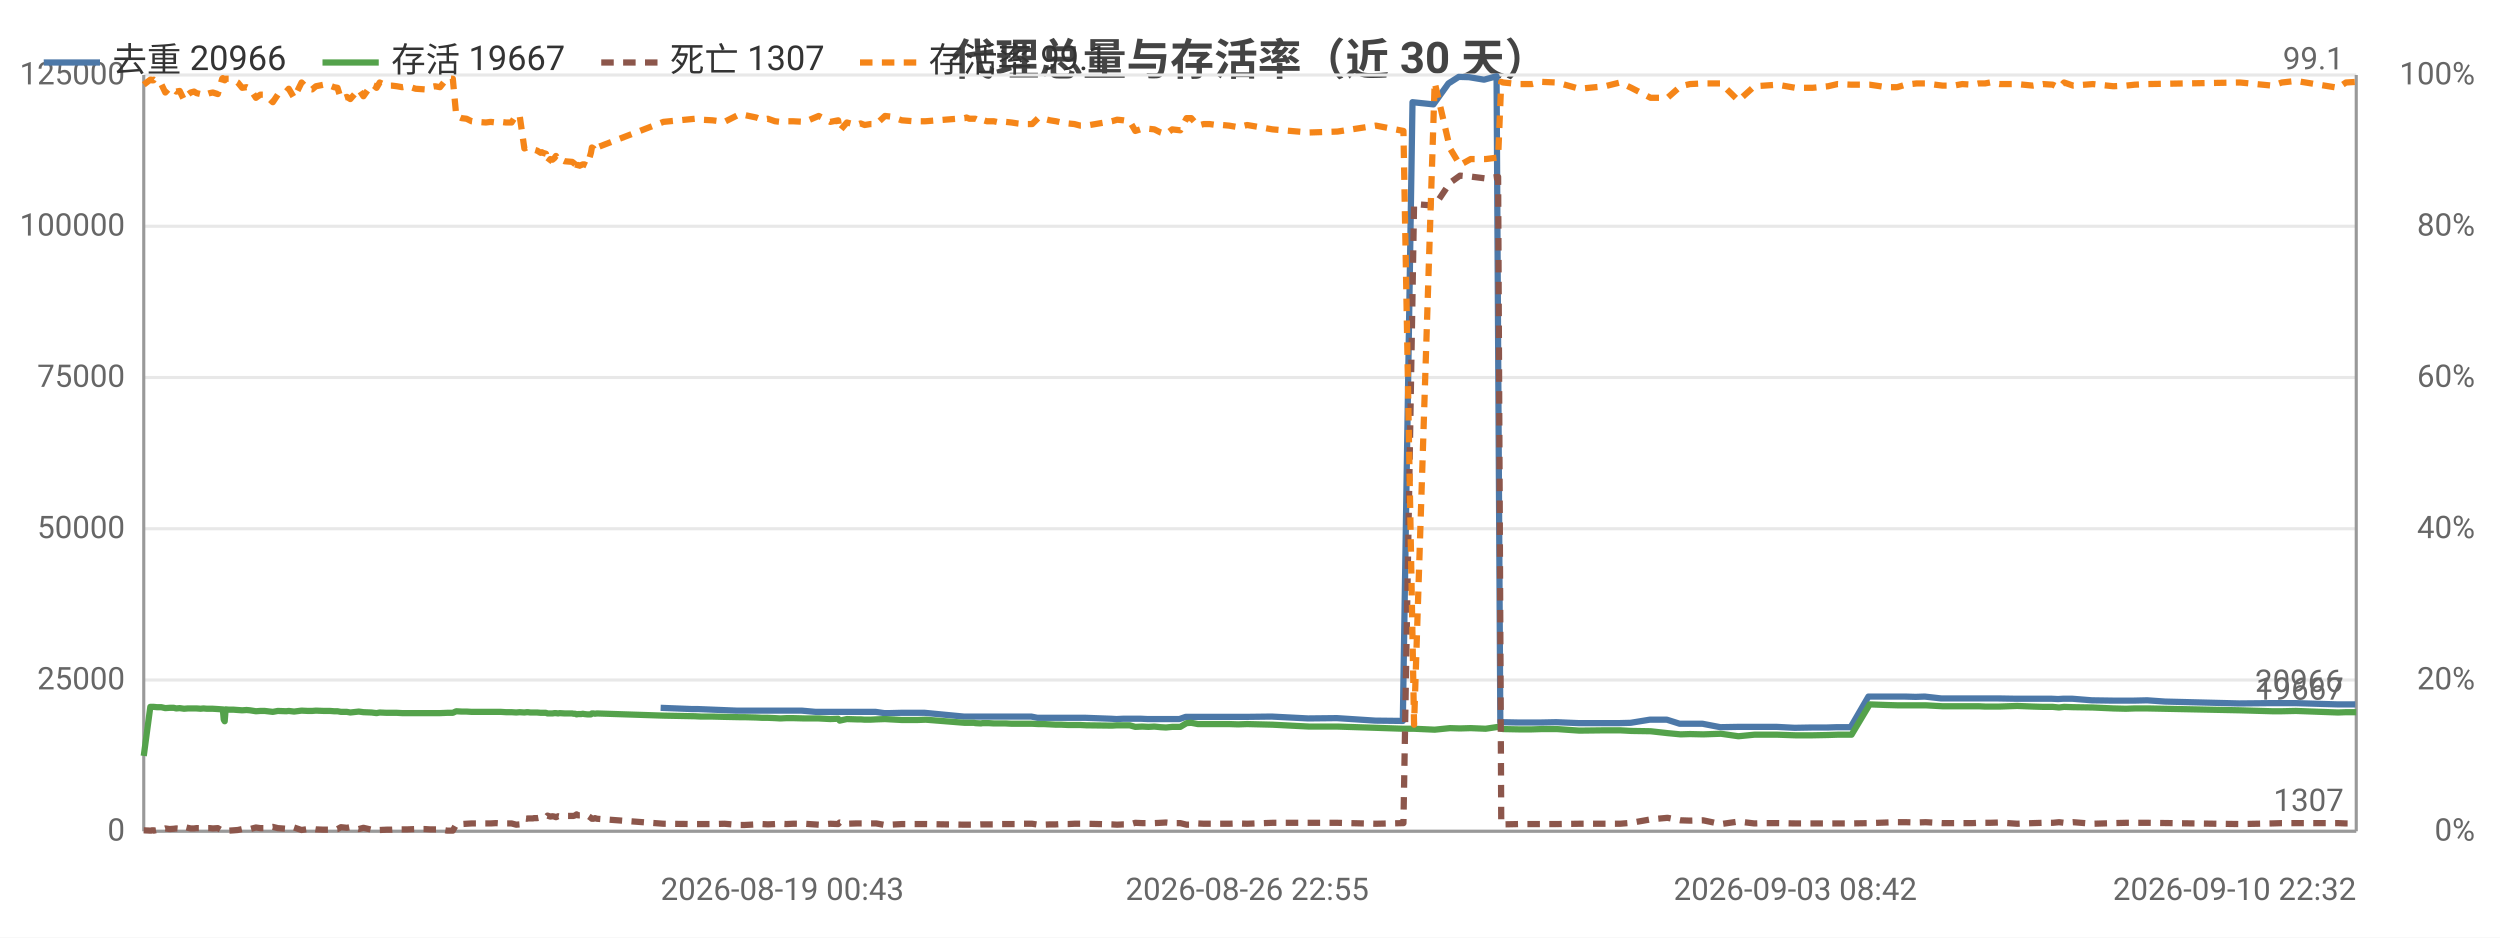
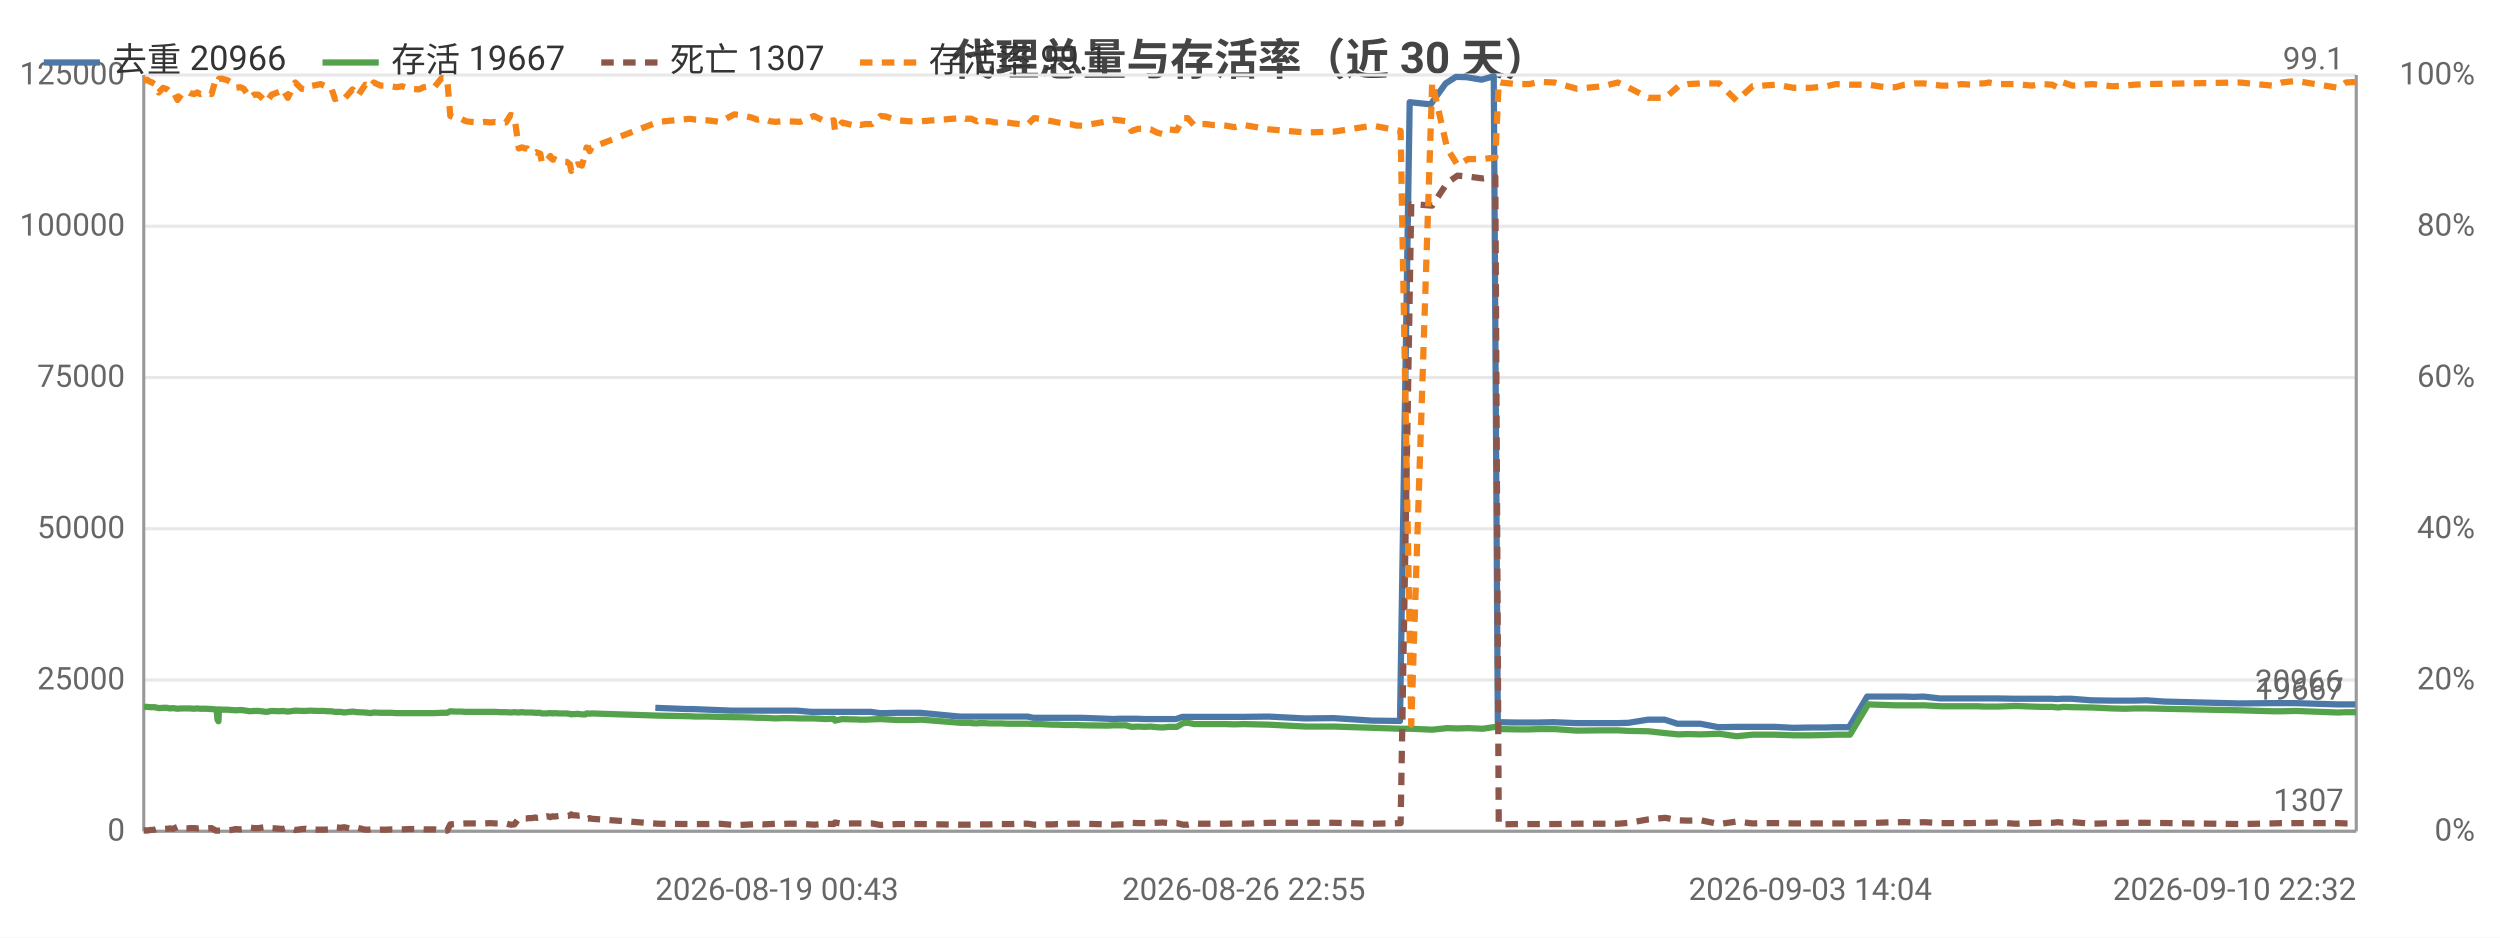
<svg xmlns="http://www.w3.org/2000/svg" width="800" height="300" viewBox="0 0 800 300">
  <rect width="800" height="300" fill="#ffffff" />
  <style>text{font-family:system-ui,-apple-system,'Segoe UI',Roboto,'PingFang SC','Microsoft YaHei','Noto Sans CJK SC',sans-serif}.g{stroke:#e8e8e8;stroke-width:1}.a{stroke:#999;stroke-width:1}.t{font-size:10px;fill:#666}.m{font-size:10px;text-anchor:middle;fill:#666}.e{font-size:10px;text-anchor:end;fill:#666}.l{font-size:11px;fill:#333}.tt{font-size:14px;font-weight:600;text-anchor:middle;fill:#444}.em{font-size:13px;text-anchor:middle;fill:#999}</style>
  <text class="tt" x="400.0" y="24">代理总量与存活率（近 30 天）</text>
  <line class="g" x1="46" y1="266" x2="754" y2="266" />
  <text class="e" x="40" y="269">0</text>
  <line class="g" x1="46" y1="217.6" x2="754" y2="217.6" />
  <text class="e" x="40" y="220.6">25000</text>
  <line class="g" x1="46" y1="169.2" x2="754" y2="169.2" />
  <text class="e" x="40" y="172.2">50000</text>
  <line class="g" x1="46" y1="120.8" x2="754" y2="120.8" />
  <text class="e" x="40" y="123.8">75000</text>
  <line class="g" x1="46" y1="72.4" x2="754" y2="72.4" />
  <text class="e" x="40" y="75.4">100000</text>
  <line class="g" x1="46" y1="24" x2="754" y2="24" />
  <text class="e" x="40" y="27">125000</text>
  <text class="e" x="792" y="269">0%</text>
  <text class="e" x="792" y="220.6">20%</text>
  <text class="e" x="792" y="172.2">40%</text>
  <text class="e" x="792" y="123.8">60%</text>
  <text class="e" x="792" y="75.4">80%</text>
  <text class="e" x="792" y="27">100%</text>
  <line class="a" x1="754" y1="24" x2="754" y2="266" />
  <line class="a" x1="46" y1="24" x2="46" y2="266" />
  <line class="a" x1="46" y1="266" x2="754" y2="266" />
-   <polyline fill="none" stroke="#4c78a8" stroke-width="2" stroke-linejoin="round" points="211.4,226.5 221.4,226.9 223.3,226.9 235.6,227.4 237.2,227.4 241.0,227.4 242.9,227.4 244.7,227.4 247.0,227.4 248.8,227.4 250.7,227.4 252.8,227.4 256.5,227.4 261.0,227.8 265.4,227.8 268.0,227.8 268.4,227.8 270.7,227.8 273.7,227.8 274.5,227.8 275.1,227.8 276.4,227.8 278.2,227.8 280.2,227.8 283.0,228.2 284.6,228.2 288.3,228.1 292.0,228.1 293.3,228.1 295.9,228.1 308.4,229.3 309.0,229.3 310.0,229.3 311.4,229.3 311.8,229.3 313.7,229.3 314.1,229.3 314.5,229.3 315.6,229.3 316.1,229.3 317.7,229.3 319.5,229.3 321.5,229.3 323.5,229.3 325.4,229.3 327.4,229.3 330.0,229.3 332.0,229.7 333.7,229.7 335.8,229.7 337.7,229.7 339.5,229.7 341.6,229.7 343.5,229.7 345.4,229.7 347.4,229.7 355.6,230.0 357.3,230.1 359.3,230.0 361.2,230.0 363.1,230.0 365.2,230.0 367.2,230.1 369.1,230.1 371.1,230.1 372.9,230.1 374.8,230.1 377.4,230.1 379.4,229.4 381.0,229.4 383.0,229.4 385.0,229.4 386.8,229.4 389.0,229.4 390.9,229.4 393.0,229.4 395.9,229.4 398.8,229.4 406.9,229.3 418.6,229.9 427.8,229.8 440.1,230.6 448.9,230.7 452.0,32.7 458.7,33.4 463.5,26.7 466.8,24.6 470.1,24.7 474.9,25.5 478.9,24.4 480.1,231.1 480.8,231.1 485.6,231.2 490.0,231.2 493.2,231.2 498.0,231.1 505.2,231.4 513.3,231.4 518.1,231.4 521.8,231.3 527.9,230.3 533.4,230.3 537.5,231.6 540.6,231.6 544.8,231.6 550.5,232.7 556.1,232.6 561.2,232.6 564.3,232.6 568.6,232.6 574.3,232.9 579.8,232.8 584.7,232.8 587.8,232.7 592.2,232.7 597.9,222.9 603.4,222.9 606.8,222.9 609.6,222.9 613.0,223.0 615.9,222.9 621.2,223.5 624.9,223.5 627.6,223.5 631.0,223.5 632.9,223.5 634.9,223.5 636.5,223.5 639.5,223.5 645.2,223.6 650.2,223.6 653.5,223.6 656.6,223.6 658.6,223.7 660.1,223.6 663.2,223.6 669.4,224.1 676.0,224.2 680.0,224.2 682.9,224.2 687.1,224.1 692.8,224.5 716.5,225.1 726.8,225.0 730.0,225.0 734.5,225.0 747.8,225.4 750.4,225.4 753.7,225.4" />
+   <polyline fill="none" stroke="#4c78a8" stroke-width="2" stroke-linejoin="round" points="209.7,226.5 219.8,226.9 221.7,226.9 234.0,227.4 235.7,227.4 239.5,227.4 241.3,227.4 243.2,227.4 245.5,227.4 247.2,227.4 249.2,227.4 251.2,227.4 255.0,227.4 259.6,227.8 263.9,227.8 266.5,227.8 266.9,227.8 269.2,227.8 272.3,227.8 273.0,227.8 273.6,227.8 275.0,227.8 276.8,227.8 278.7,227.8 281.5,228.2 283.2,228.2 286.9,228.1 290.6,228.1 292.0,228.1 294.5,228.1 307.1,229.3 307.7,229.3 308.6,229.3 310.1,229.3 310.5,229.3 312.4,229.3 312.8,229.3 313.2,229.3 314.2,229.3 314.8,229.3 316.4,229.3 318.2,229.3 320.2,229.3 322.2,229.3 324.1,229.3 326.1,229.3 328.8,229.3 330.7,229.7 332.4,229.7 334.5,229.7 336.4,229.7 338.2,229.7 340.3,229.7 342.3,229.7 344.1,229.7 346.1,229.7 354.4,230.0 356.1,230.1 358.1,230.0 360.1,230.0 361.9,230.0 364.1,230.0 366.1,230.1 367.9,230.1 369.9,230.1 371.7,230.1 373.7,230.1 376.3,230.1 378.3,229.4 379.8,229.4 381.9,229.4 383.8,229.4 385.7,229.4 387.9,229.4 389.8,229.4 391.9,229.4 394.8,229.4 397.7,229.4 405.9,229.3 417.6,229.9 426.8,229.8 439.1,230.6 448.0,230.7 451.1,32.7 457.8,33.4 462.6,26.7 465.9,24.6 469.3,24.7 474.1,25.5 478.0,24.4 479.3,231.1 479.9,231.1 484.8,231.2 489.2,231.2 492.4,231.2 497.2,231.1 504.4,231.4 512.6,231.4 517.4,231.4 521.1,231.3 527.3,230.3 532.7,230.3 536.8,231.6 540.0,231.6 544.1,231.6 549.9,232.7 555.5,232.6 560.6,232.6 563.7,232.6 568.0,232.6 573.8,232.9 579.3,232.8 584.2,232.8 587.3,232.7 591.7,232.7 597.5,222.9 602.9,222.9 606.3,222.9 609.1,222.9 612.5,223.0 615.5,222.9 620.8,223.5 624.6,223.5 627.2,223.5 630.6,223.5 632.5,223.5 634.5,223.5 636.2,223.5 639.2,223.5 644.9,223.6 649.9,223.6 653.2,223.6 656.4,223.6 658.3,223.7 659.8,223.6 662.9,223.6 669.2,224.1 675.7,224.2 679.8,224.2 682.7,224.2 686.9,224.1 692.6,224.5 716.4,225.1 726.8,225.0 729.9,225.0 734.4,225.0 747.8,225.4 750.4,225.4 753.7,225.4" />
  <text class="t" x="749.7" y="221.4" text-anchor="end" fill="#4c78a8">20966</text>
-   <polyline fill="none" stroke="#54a24b" stroke-width="2" stroke-linejoin="round" points="46,241.9 48.1,226.2 48.4,226.2 48.6,226.2 49.1,226.2 49.2,226.2 50.2,226.3 50.4,226.3 51.6,226.3 52.9,226.6 54.3,226.5 55.6,226.5 56.4,226.7 57.5,226.6 58.9,226.8 60.1,226.7 61.0,226.7 62.1,226.7 62.9,226.7 64.2,226.8 65.1,226.7 66.2,226.8 67.1,226.8 68.1,226.8 69.7,226.9 71.1,227.0 71.3,227.0 71.6,230.3 71.9,230.8 72.2,227.0 73.3,227.1 74.8,227.1 76.1,227.2 77.5,227.3 78.9,227.2 80.0,227.3 81.9,227.6 83.3,227.5 84.7,227.5 87.3,227.8 88.9,227.5 91.6,227.6 92.4,227.5 94.1,227.7 96.5,227.4 98.5,227.5 99.9,227.5 101.1,227.4 103.6,227.5 104.6,227.5 105.6,227.5 106.9,227.6 108.0,227.6 109.1,227.8 110.1,227.8 111.0,227.8 112.1,228.0 114.8,227.7 116.3,227.9 118.9,228.0 119.7,228.1 120.5,228.2 121.5,228.0 123.7,228.1 125.4,228.1 127.0,228.1 128.7,228.2 130.5,228.2 133.0,228.2 135.9,228.2 137.5,228.2 139.2,228.2 140.8,228.2 143.1,228.1 144.9,228.1 146.0,227.6 147.7,227.7 149.3,227.7 150.9,227.8 152.5,227.8 155.5,227.8 157.0,227.8 158.7,227.8 160.3,227.8 161.9,227.9 163.7,227.9 165.2,228.0 166.3,227.9 167.8,228.0 168.6,227.9 168.9,227.9 169.7,228.0 170.5,228.0 170.9,228.0 171.2,228.0 171.9,228.0 173.0,228.1 173.4,228.1 173.7,228.1 174.7,228.1 175.2,228.3 176.1,228.3 176.8,228.3 177.4,228.2 177.9,228.2 178.6,228.3 179.1,228.2 180.7,228.3 183.1,228.3 183.5,228.4 184.1,228.4 184.5,228.6 185.0,228.5 185.5,228.5 186.0,228.5 186.5,228.4 187.0,228.5 187.9,228.6 189.1,228.6 189.4,228.3 189.9,228.3 190.4,228.4 191.0,228.3 212.3,229.0 222.4,229.2 224.3,229.3 228.0,229.3 231.8,229.4 236.6,229.5 238.2,229.5 242.0,229.6 243.9,229.7 245.7,229.7 248.0,229.8 249.7,229.9 251.7,229.8 253.7,229.8 257.5,229.9 262.0,229.9 265.7,230.1 268.2,230.0 268.7,230.6 271.0,230.1 274.1,230.2 274.8,230.2 275.4,230.2 276.7,230.3 278.5,230.3 280.4,230.2 283.2,230.1 284.9,230.2 288.6,230.4 292.3,230.4 293.6,230.4 296.2,230.3 308.7,231.3 309.3,231.3 310.2,231.3 311.7,231.3 312.1,231.4 313.9,231.5 314.4,231.4 314.8,231.4 315.8,231.4 316.4,231.4 318.0,231.5 319.8,231.5 321.8,231.5 323.7,231.6 325.6,231.6 327.6,231.6 330.3,231.6 332.2,231.7 334.0,231.7 336.0,231.8 337.9,231.9 339.7,231.9 341.8,232.0 343.8,232.0 345.7,232.0 347.6,232.1 355.8,232.2 357.5,232.1 359.5,232.1 361.5,232.1 363.3,232.6 365.5,232.5 367.5,232.6 369.4,232.5 371.4,232.7 373.1,232.8 375.1,232.6 377.7,232.6 379.7,231.4 381.2,231.3 383.3,231.7 385.2,231.7 387.1,231.7 389.2,231.7 391.1,231.7 393.3,231.7 396.2,231.8 399.1,231.7 407.2,231.9 418.9,232.5 428.0,232.5 440.3,232.9 449.1,233.2 452.5,233.2 459.1,233.5 464.0,233.0 467.2,233.1 470.6,233.0 475.4,233.2 479.4,232.6 480.4,233.2 481.0,233.3 485.9,233.4 490.2,233.4 493.4,233.3 498.2,233.3 505.4,233.8 513.6,233.7 518.4,233.7 522.0,233.9 528.2,234.0 533.6,234.6 537.8,235.0 540.8,234.9 545.0,235.0 550.7,234.8 556.3,235.6 561.4,235.1 564.5,235.1 568.8,235.1 574.5,235.3 580.0,235.3 585.0,235.2 588.0,235.1 592.5,235.1 598.3,225.4 603.7,225.6 607.1,225.7 609.8,225.7 613.3,225.7 616.2,225.7 621.6,226.0 625.2,226.0 627.9,226.0 631.3,226.0 633.2,226.0 635.2,226.1 636.8,226.1 639.8,226.1 645.5,225.9 650.5,226.1 653.8,226.2 656.9,226.2 658.9,226.4 660.5,226.2 663.4,226.3 669.7,226.4 676.3,226.7 680.3,226.8 683.1,226.7 687.4,226.7 716.8,227.3 727.1,227.6 730.2,227.6 734.7,227.5 748.2,228.0 750.7,227.9 754,227.9" />
+   <polyline fill="none" stroke="#54a24b" stroke-width="2" stroke-linejoin="round" points="46,226.2 46.2,226.2 46.5,226.2 46.9,226.2 47.0,226.2 48.1,226.3 48.3,226.3 49.5,226.3 50.8,226.6 52.2,226.5 53.5,226.5 54.3,226.7 55.4,226.6 56.8,226.8 58.0,226.7 59.0,226.7 60.0,226.7 60.8,226.7 62.1,226.8 63.1,226.7 64.1,226.8 65.0,226.8 66.0,226.8 67.7,226.9 69.1,227.0 69.3,227.0 69.6,230.3 69.9,230.8 70.1,227.0 71.2,227.1 72.8,227.1 74.0,227.2 75.4,227.3 76.9,227.2 78.0,227.3 79.9,227.6 81.3,227.5 82.7,227.5 85.3,227.8 86.9,227.5 89.6,227.6 90.4,227.5 92.1,227.7 94.5,227.4 96.5,227.5 97.9,227.5 99.1,227.4 101.7,227.5 102.6,227.5 103.7,227.5 104.9,227.6 106.0,227.6 107.2,227.8 108.2,227.8 109.0,227.8 110.1,228.0 112.8,227.7 114.4,227.9 116.9,228.0 117.8,228.1 118.6,228.2 119.6,228.0 121.8,228.1 123.5,228.1 125.1,228.1 126.9,228.2 128.7,228.2 131.1,228.2 134.1,228.2 135.6,228.2 137.4,228.2 139.0,228.2 141.3,228.1 143.1,228.1 144.1,227.6 145.8,227.7 147.5,227.7 149.1,227.8 150.7,227.8 153.7,227.8 155.2,227.8 156.9,227.8 158.5,227.8 160.2,227.9 161.9,227.9 163.4,228.0 164.6,227.9 166.0,228.0 166.8,227.9 167.2,227.9 168.0,228.0 168.7,228.0 169.1,228.0 169.4,228.0 170.2,228.0 171.2,228.1 171.6,228.1 172.0,228.1 172.9,228.1 173.4,228.3 174.4,228.3 175.1,228.3 175.6,228.2 176.1,228.2 176.9,228.3 177.4,228.2 178.9,228.3 181.4,228.3 181.8,228.4 182.4,228.4 182.8,228.6 183.3,228.5 183.7,228.5 184.3,228.5 184.8,228.4 185.3,228.5 186.2,228.6 187.4,228.6 187.7,228.3 188.2,228.3 188.7,228.4 189.3,228.3 210.7,229.0 220.8,229.2 222.7,229.3 226.4,229.3 230.3,229.4 235.0,229.5 236.7,229.5 240.5,229.6 242.3,229.7 244.2,229.7 246.5,229.8 248.2,229.9 250.2,229.8 252.2,229.8 256.0,229.9 260.5,229.9 264.2,230.1 266.8,230.0 267.2,230.6 269.5,230.1 272.6,230.2 273.4,230.2 273.9,230.2 275.3,230.3 277.0,230.3 279.0,230.2 281.8,230.1 283.5,230.2 287.2,230.4 290.9,230.4 292.2,230.4 294.8,230.3 307.4,231.3 307.9,231.3 308.9,231.3 310.4,231.3 310.8,231.4 312.6,231.5 313.1,231.4 313.4,231.4 314.5,231.4 315.1,231.4 316.7,231.5 318.5,231.5 320.5,231.5 322.4,231.6 324.3,231.6 326.3,231.6 329.0,231.6 330.9,231.7 332.7,231.7 334.8,231.8 336.7,231.9 338.5,231.9 340.6,232.0 342.5,232.0 344.4,232.0 346.4,232.1 354.6,232.2 356.3,232.1 358.3,232.1 360.3,232.1 362.1,232.6 364.3,232.5 366.3,232.6 368.2,232.5 370.2,232.7 372.0,232.8 374.0,232.6 376.6,232.6 378.6,231.4 380.1,231.3 382.2,231.7 384.1,231.7 386.0,231.7 388.1,231.7 390.0,231.7 392.2,231.7 395.1,231.8 398.0,231.7 406.2,231.9 417.9,232.5 427.0,232.5 439.3,232.9 448.2,233.2 451.6,233.2 458.3,233.5 463.1,233.0 466.4,233.1 469.8,233.0 474.5,233.2 478.5,232.6 479.6,233.2 480.2,233.3 485.1,233.4 489.4,233.4 492.6,233.3 497.4,233.3 504.6,233.8 512.9,233.7 517.7,233.7 521.3,233.9 527.5,234.0 532.9,234.6 537.1,235.0 540.2,234.9 544.3,235.0 550.1,234.8 555.7,235.6 560.8,235.1 563.9,235.1 568.2,235.1 574.0,235.3 579.5,235.3 584.5,235.2 587.5,235.1 592.0,235.1 597.8,225.4 603.3,225.6 606.6,225.7 609.4,225.7 612.9,225.7 615.7,225.7 621.2,226.0 624.9,226.0 627.5,226.0 630.9,226.0 632.8,226.0 634.9,226.1 636.4,226.1 639.4,226.1 645.1,225.9 650.2,226.1 653.5,226.2 656.7,226.2 658.6,226.4 660.2,226.2 663.2,226.3 669.5,226.4 676.0,226.7 680.1,226.8 682.9,226.7 687.2,226.7 716.7,227.3 727.1,227.6 730.2,227.6 734.7,227.5 748.2,228.0 750.7,227.9 754,227.9" />
  <text class="t" x="750" y="223.9" text-anchor="end" fill="#54a24b">19667</text>
-   <polyline fill="none" stroke="#8c564b" stroke-width="2" stroke-dasharray="4,3" stroke-linejoin="round" points="46,265.7 48.1,265.8 48.4,265.8 48.6,265.7 49.1,265.7 49.2,265.8 50.2,265.6 50.4,265.6 51.6,265.5 52.9,265.1 54.3,265.3 55.6,265.2 56.4,265.1 57.5,265.2 58.9,264.6 60.1,264.9 61.0,265.1 62.1,265.1 62.9,265.0 64.2,265.0 65.1,265.1 66.2,265.0 67.1,265.0 68.1,265.1 69.7,265.0 71.1,265.8 71.3,265.8 71.6,265.8 71.9,265.8 72.2,265.8 73.3,265.8 74.8,265.7 76.1,265.6 77.5,265.3 78.9,265.4 80.0,265.3 81.9,264.8 83.3,265.0 84.7,265.0 87.3,264.6 88.9,265.0 91.6,265.2 92.4,265.3 94.1,264.8 96.5,265.6 98.5,265.3 99.9,265.2 101.1,265.4 103.6,265.5 104.6,265.5 105.6,265.5 106.9,265.4 108.0,265.3 109.1,264.7 110.1,264.8 111.0,264.9 112.1,264.7 114.8,265.3 116.3,264.9 118.9,265.5 119.7,265.5 120.5,265.4 121.5,265.6 123.7,265.5 125.4,265.5 127.0,265.4 128.7,265.4 130.5,265.4 133.0,265.3 135.9,265.3 137.5,265.4 139.2,265.4 140.8,265.4 143.1,265.8 144.9,265.8 146.0,263.8 147.7,263.7 149.3,263.6 150.9,263.5 152.5,263.5 155.5,263.5 157.0,263.5 158.7,263.4 160.3,263.5 161.9,263.5 163.7,263.5 165.2,263.9 166.3,263.8 167.8,261.9 168.6,262.0 168.9,261.9 169.7,261.9 170.5,261.9 170.9,261.8 171.2,261.8 171.9,261.8 173.0,261.6 173.4,261.7 173.7,261.7 174.7,261.6 175.2,261.0 176.1,261.3 176.8,261.2 177.4,261.3 177.9,261.5 178.6,261.2 179.1,261.3 180.7,261.1 183.1,261.1 183.5,261.1 184.1,260.9 184.5,260.6 185.0,260.9 185.5,260.9 186.0,260.9 186.5,261.0 187.0,261.0 187.9,260.9 189.1,261.7 189.4,262.0 189.9,262.0 190.4,261.8 191.0,262.0 212.3,263.6 222.4,263.7 224.3,263.7 228.0,263.7 231.8,263.6 236.6,264.0 238.2,264.0 242.0,263.8 243.9,263.7 245.7,263.8 248.0,263.7 249.7,263.6 251.7,263.7 253.7,263.6 257.5,263.6 262.0,263.9 265.7,263.6 268.2,263.7 268.7,263.2 271.0,263.6 274.1,263.5 274.8,263.5 275.4,263.5 276.7,263.5 278.5,263.5 280.4,263.5 283.2,264.0 284.9,263.9 288.6,263.7 292.3,263.7 293.6,263.7 296.2,263.7 308.7,263.9 309.3,263.9 310.2,263.9 311.7,263.9 312.1,263.9 313.9,263.8 314.4,263.8 314.8,263.8 315.8,263.8 316.4,263.8 318.0,263.8 319.8,263.7 321.8,263.7 323.7,263.7 325.6,263.7 327.6,263.6 330.3,263.6 332.2,263.9 334.0,263.9 336.0,263.8 337.9,263.8 339.7,263.7 341.8,263.7 343.8,263.6 345.7,263.6 347.6,263.6 355.8,263.8 357.5,263.9 359.5,263.8 361.5,263.8 363.3,263.3 365.5,263.4 367.5,263.4 369.4,263.4 371.4,263.3 373.1,263.2 375.1,263.4 377.7,263.4 379.7,263.9 381.2,263.9 383.3,263.5 385.2,263.6 387.1,263.6 389.2,263.6 391.1,263.6 393.3,263.6 396.2,263.5 399.1,263.6 407.2,263.3 418.9,263.3 428.0,263.3 440.3,263.6 449.1,263.4 452.5,65.3 459.1,65.8 464.0,58.5 467.2,56.2 470.6,56.5 475.4,57.1 479.4,56.6 480.4,263.8 481.0,263.8 485.9,263.7 490.2,263.7 493.4,263.7 498.2,263.7 505.4,263.6 513.6,263.6 518.4,263.6 522.0,263.3 528.2,262.2 533.6,261.7 537.8,262.5 540.8,262.6 545.0,262.5 550.7,263.7 556.3,262.9 561.4,263.5 564.5,263.4 568.8,263.4 574.5,263.5 580.0,263.5 585.0,263.5 588.0,263.5 592.5,263.5 598.3,263.4 603.7,263.2 607.1,263.1 609.8,263.1 613.3,263.2 616.2,263.1 621.6,263.4 625.2,263.4 627.9,263.4 631.3,263.4 633.2,263.3 635.2,263.3 636.8,263.3 639.8,263.2 645.5,263.6 650.5,263.4 653.8,263.3 656.9,263.3 658.9,263.1 660.5,263.3 663.4,263.1 669.7,263.6 676.3,263.4 680.3,263.3 683.1,263.3 687.4,263.3 716.8,263.7 727.1,263.5 730.2,263.4 734.7,263.4 748.2,263.4 750.7,263.5 754,263.5" />
+   <polyline fill="none" stroke="#8c564b" stroke-width="2" stroke-dasharray="4,3" stroke-linejoin="round" points="46,265.8 46.2,265.8 46.5,265.7 46.9,265.7 47.0,265.8 48.1,265.6 48.3,265.6 49.5,265.5 50.8,265.1 52.2,265.3 53.5,265.2 54.3,265.1 55.4,265.2 56.8,264.6 58.0,264.9 59.0,265.1 60.0,265.1 60.8,265.0 62.1,265.0 63.1,265.1 64.1,265.0 65.0,265.0 66.0,265.1 67.7,265.0 69.1,265.8 69.3,265.8 69.6,265.8 69.9,265.8 70.1,265.8 71.2,265.8 72.8,265.7 74.0,265.6 75.4,265.3 76.9,265.4 78.0,265.3 79.9,264.8 81.3,265.0 82.7,265.0 85.3,264.6 86.9,265.0 89.6,265.2 90.4,265.3 92.1,264.8 94.5,265.6 96.5,265.3 97.9,265.2 99.1,265.4 101.7,265.5 102.6,265.5 103.7,265.5 104.9,265.4 106.0,265.3 107.2,264.7 108.2,264.8 109.0,264.9 110.1,264.7 112.8,265.3 114.4,264.9 116.9,265.5 117.8,265.5 118.6,265.4 119.6,265.6 121.8,265.5 123.5,265.5 125.1,265.4 126.9,265.4 128.7,265.4 131.1,265.3 134.1,265.3 135.6,265.4 137.4,265.4 139.0,265.4 141.3,265.8 143.1,265.8 144.1,263.8 145.8,263.7 147.5,263.6 149.1,263.5 150.7,263.5 153.7,263.5 155.2,263.5 156.9,263.4 158.5,263.5 160.2,263.5 161.9,263.5 163.4,263.9 164.6,263.8 166.0,261.9 166.8,262.0 167.2,261.9 168.0,261.9 168.7,261.9 169.1,261.8 169.4,261.8 170.2,261.8 171.2,261.6 171.6,261.7 172.0,261.7 172.9,261.6 173.4,261.0 174.4,261.3 175.1,261.2 175.6,261.3 176.1,261.5 176.9,261.2 177.4,261.3 178.9,261.1 181.4,261.1 181.8,261.1 182.4,260.9 182.8,260.6 183.3,260.9 183.7,260.9 184.3,260.9 184.8,261.0 185.3,261.0 186.2,260.9 187.4,261.7 187.7,262.0 188.2,262.0 188.7,261.8 189.3,262.0 210.7,263.6 220.8,263.7 222.7,263.7 226.4,263.7 230.3,263.6 235.0,264.0 236.7,264.0 240.5,263.8 242.3,263.7 244.2,263.8 246.5,263.7 248.2,263.6 250.2,263.7 252.2,263.6 256.0,263.6 260.5,263.9 264.2,263.6 266.8,263.7 267.2,263.2 269.5,263.6 272.6,263.5 273.4,263.5 273.9,263.5 275.3,263.5 277.0,263.5 279.0,263.5 281.8,264.0 283.5,263.9 287.2,263.7 290.9,263.7 292.2,263.7 294.8,263.7 307.4,263.9 307.9,263.9 308.9,263.9 310.4,263.9 310.8,263.9 312.6,263.8 313.1,263.8 313.4,263.8 314.5,263.8 315.1,263.8 316.7,263.8 318.5,263.7 320.5,263.7 322.4,263.7 324.3,263.7 326.3,263.6 329.0,263.6 330.9,263.9 332.7,263.9 334.8,263.8 336.7,263.8 338.5,263.7 340.6,263.7 342.5,263.6 344.4,263.6 346.4,263.6 354.6,263.8 356.3,263.9 358.3,263.8 360.3,263.8 362.1,263.3 364.3,263.4 366.3,263.4 368.2,263.4 370.2,263.3 372.0,263.2 374.0,263.4 376.6,263.4 378.6,263.9 380.1,263.9 382.2,263.5 384.1,263.6 386.0,263.6 388.1,263.6 390.0,263.6 392.2,263.6 395.1,263.5 398.0,263.6 406.2,263.3 417.9,263.3 427.0,263.3 439.3,263.6 448.2,263.4 451.6,65.3 458.3,65.8 463.1,58.5 466.4,56.2 469.8,56.5 474.5,57.1 478.5,56.6 479.6,263.8 480.2,263.8 485.1,263.7 489.4,263.7 492.6,263.7 497.4,263.7 504.6,263.6 512.9,263.6 517.7,263.6 521.3,263.3 527.5,262.2 532.9,261.7 537.1,262.5 540.2,262.6 544.3,262.5 550.1,263.7 555.7,262.9 560.8,263.5 563.9,263.4 568.2,263.4 574.0,263.5 579.5,263.5 584.5,263.5 587.5,263.5 592.0,263.5 597.8,263.4 603.3,263.2 606.6,263.1 609.4,263.1 612.9,263.2 615.7,263.1 621.2,263.4 624.9,263.4 627.5,263.4 630.9,263.4 632.8,263.3 634.9,263.3 636.4,263.3 639.4,263.2 645.1,263.6 650.2,263.4 653.5,263.3 656.7,263.3 658.6,263.1 660.2,263.3 663.2,263.1 669.5,263.6 676.0,263.4 680.1,263.3 682.9,263.3 687.2,263.3 716.7,263.7 727.1,263.5 730.2,263.4 734.7,263.4 748.2,263.4 750.7,263.5 754,263.5" />
  <text class="t" x="750" y="259.5" text-anchor="end" fill="#8c564b">1307</text>
-   <polyline fill="none" stroke="#f58518" stroke-width="2" stroke-dasharray="4,3" stroke-linejoin="round" points="46,27.1 48.1,25.5 48.4,25.5 48.6,25.7 49.1,25.7 49.2,25.5 50.2,26.2 50.4,26.2 51.6,26.9 52.9,29.6 54.3,28.1 55.6,28.6 56.4,29.3 57.5,29.1 58.9,32.0 60.1,30.3 61.0,29.6 62.1,29.3 62.9,29.8 64.2,30.1 65.1,29.6 66.2,30.1 67.1,29.8 68.1,29.6 69.7,30.1 71.1,25.2 71.3,25.0 71.6,25.5 71.9,25.7 72.2,25.2 73.3,25.2 74.8,25.7 76.1,26.4 77.5,28.1 78.9,27.9 80.0,28.4 81.9,31.3 83.3,30.3 84.7,30.3 87.3,32.7 88.9,30.3 91.6,29.3 92.4,28.4 94.1,31.3 96.5,26.4 98.5,28.4 99.9,28.6 101.1,27.6 103.6,27.1 104.6,26.9 105.6,27.4 106.9,27.9 108.0,28.1 109.1,31.7 110.1,31.3 111.0,31.0 112.1,31.7 114.8,28.6 116.3,30.8 118.9,27.1 119.7,27.4 120.5,28.1 121.5,26.4 123.7,27.4 125.4,27.4 127.0,27.6 128.7,27.9 130.5,27.6 133.0,28.4 135.9,28.6 137.5,27.9 139.2,27.6 140.8,27.9 143.1,25.0 144.9,25.2 146.0,37.1 147.7,37.8 149.3,38.0 150.9,38.8 152.5,39.0 155.5,39.2 157.0,39.0 158.7,39.2 160.3,39.0 161.9,39.2 163.7,39.2 165.2,36.8 166.3,37.1 167.8,47.5 168.6,47.2 168.9,47.2 169.7,47.5 170.5,47.5 170.9,48.0 171.2,48.0 171.9,48.2 173.0,48.9 173.4,48.7 173.7,48.9 174.7,49.2 175.2,52.1 176.1,50.9 176.8,51.1 177.4,50.6 177.9,49.9 178.6,51.1 179.1,50.9 180.7,51.6 183.1,51.8 183.5,52.1 184.1,52.6 184.5,54.7 185.0,52.8 185.5,53.0 186.0,52.8 186.5,52.6 187.0,52.6 187.9,53.0 189.1,48.9 189.4,47.2 189.9,47.5 190.4,48.4 191.0,47.2 212.3,39.0 222.4,38.0 224.3,38.3 228.0,38.5 231.8,39.0 236.6,36.6 238.2,36.8 242.0,37.6 243.9,38.3 245.7,38.0 248.0,38.8 249.7,39.0 251.7,38.8 253.7,38.8 257.5,39.0 262.0,37.1 265.7,39.0 268.2,38.5 268.7,41.9 271.0,39.2 274.1,40.0 274.8,39.7 275.4,39.5 276.7,40.0 278.5,39.7 280.4,39.7 283.2,37.1 284.9,37.3 288.6,38.5 292.3,38.8 293.6,38.8 296.2,38.8 308.7,37.8 309.3,37.6 310.2,38.0 311.7,38.0 312.1,38.0 313.9,38.8 314.4,38.3 314.8,38.5 315.8,38.8 316.4,38.8 318.0,38.8 319.8,39.2 321.8,39.0 323.7,39.2 325.6,39.5 327.6,39.7 330.3,39.7 332.2,37.8 334.0,38.0 336.0,38.5 337.9,38.8 339.7,39.2 341.8,39.5 343.8,39.7 345.7,40.2 347.6,40.2 355.8,38.8 357.5,38.3 359.5,38.5 361.5,38.8 363.3,41.9 365.5,41.2 367.5,41.2 369.4,41.4 371.4,42.4 373.1,42.9 375.1,41.4 377.7,41.7 379.7,37.8 381.2,37.8 383.3,40.2 385.2,39.7 387.1,39.7 389.2,40.0 391.1,40.0 393.3,40.2 396.2,40.7 399.1,40.0 407.2,41.4 418.9,42.4 428.0,42.1 440.3,40.2 449.1,41.9 452.5,231.9 459.1,26.4 464.0,47.5 467.2,52.8 470.6,50.9 475.4,50.9 479.4,50.4 480.4,26.2 481.0,26.4 485.9,26.9 490.2,26.9 493.4,26.2 498.2,26.4 505.4,28.4 513.6,27.6 518.4,26.4 522.0,28.1 528.2,31.3 533.6,31.3 537.8,27.6 540.8,26.9 545.0,26.7 550.7,26.7 556.3,32.2 561.4,27.6 564.5,27.4 568.8,27.1 574.5,28.1 580.0,28.1 585.0,27.6 588.0,26.9 592.5,27.1 598.3,27.1 603.7,27.9 607.1,27.9 609.8,27.1 613.3,26.7 616.2,26.7 621.6,27.4 625.2,27.4 627.9,26.9 631.3,27.1 633.2,26.7 635.2,26.7 636.8,26.4 639.8,26.9 645.5,26.9 650.5,27.4 653.8,26.9 656.9,27.1 658.9,28.1 660.5,26.4 663.4,27.4 669.7,26.9 676.3,27.6 680.3,27.4 683.1,27.1 687.4,26.9 716.8,26.4 727.1,27.4 730.2,26.4 734.7,25.9 748.2,28.1 750.7,26.4 754,26.2" />
+   <polyline fill="none" stroke="#f58518" stroke-width="2" stroke-dasharray="4,3" stroke-linejoin="round" points="46,25.5 46.2,25.5 46.5,25.7 46.9,25.7 47.0,25.5 48.1,26.2 48.3,26.2 49.5,26.9 50.8,29.6 52.2,28.1 53.5,28.6 54.3,29.3 55.4,29.1 56.8,32.0 58.0,30.3 59.0,29.6 60.0,29.3 60.8,29.8 62.1,30.1 63.1,29.6 64.1,30.1 65.0,29.8 66.0,29.6 67.7,30.1 69.1,25.2 69.3,25.0 69.6,25.5 69.9,25.7 70.1,25.2 71.2,25.2 72.8,25.7 74.0,26.4 75.4,28.1 76.9,27.9 78.0,28.4 79.9,31.3 81.3,30.3 82.7,30.3 85.3,32.7 86.9,30.3 89.6,29.3 90.4,28.4 92.1,31.3 94.5,26.4 96.5,28.4 97.9,28.6 99.1,27.6 101.7,27.1 102.6,26.9 103.7,27.4 104.9,27.9 106.0,28.1 107.2,31.7 108.2,31.3 109.0,31.0 110.1,31.7 112.8,28.6 114.4,30.8 116.9,27.1 117.8,27.4 118.6,28.1 119.6,26.4 121.8,27.4 123.5,27.4 125.1,27.6 126.9,27.9 128.7,27.6 131.1,28.4 134.1,28.6 135.6,27.9 137.4,27.6 139.0,27.9 141.3,25.0 143.1,25.2 144.1,37.1 145.8,37.8 147.5,38.0 149.1,38.8 150.7,39.0 153.7,39.2 155.2,39.0 156.9,39.2 158.5,39.0 160.2,39.2 161.9,39.2 163.4,36.8 164.6,37.1 166.0,47.5 166.8,47.2 167.2,47.2 168.0,47.5 168.7,47.5 169.1,48.0 169.4,48.0 170.2,48.2 171.2,48.9 171.6,48.7 172.0,48.9 172.9,49.2 173.4,52.1 174.4,50.9 175.1,51.1 175.6,50.6 176.1,49.9 176.9,51.1 177.4,50.9 178.9,51.6 181.4,51.8 181.8,52.1 182.4,52.6 182.8,54.7 183.3,52.8 183.7,53.0 184.3,52.8 184.8,52.6 185.3,52.6 186.2,53.0 187.4,48.9 187.7,47.2 188.2,47.5 188.7,48.4 189.3,47.2 210.7,39.0 220.8,38.0 222.7,38.3 226.4,38.5 230.3,39.0 235.0,36.6 236.7,36.8 240.5,37.6 242.3,38.3 244.2,38.0 246.5,38.8 248.2,39.0 250.2,38.8 252.2,38.8 256.0,39.0 260.5,37.1 264.2,39.0 266.8,38.5 267.2,41.9 269.5,39.2 272.6,40.0 273.4,39.7 273.9,39.5 275.3,40.0 277.0,39.7 279.0,39.7 281.8,37.1 283.5,37.3 287.2,38.5 290.9,38.8 292.2,38.8 294.8,38.8 307.4,37.8 307.9,37.6 308.9,38.0 310.4,38.0 310.8,38.0 312.6,38.8 313.1,38.3 313.4,38.5 314.5,38.8 315.1,38.8 316.7,38.8 318.5,39.2 320.5,39.0 322.4,39.2 324.3,39.5 326.3,39.7 329.0,39.7 330.9,37.8 332.7,38.0 334.8,38.5 336.7,38.8 338.5,39.2 340.6,39.5 342.5,39.7 344.4,40.2 346.4,40.2 354.6,38.8 356.3,38.3 358.3,38.5 360.3,38.8 362.1,41.9 364.3,41.2 366.3,41.2 368.2,41.4 370.2,42.4 372.0,42.9 374.0,41.4 376.6,41.7 378.6,37.8 380.1,37.8 382.2,40.2 384.1,39.7 386.0,39.7 388.1,40.0 390.0,40.0 392.2,40.2 395.1,40.7 398.0,40.0 406.2,41.4 417.9,42.4 427.0,42.1 439.3,40.2 448.2,41.9 451.6,231.9 458.3,26.4 463.1,47.5 466.4,52.8 469.8,50.9 474.5,50.9 478.5,50.4 479.6,26.2 480.2,26.4 485.1,26.9 489.4,26.9 492.6,26.2 497.4,26.4 504.6,28.4 512.9,27.6 517.7,26.4 521.3,28.1 527.5,31.3 532.9,31.3 537.1,27.6 540.2,26.9 544.3,26.7 550.1,26.7 555.7,32.2 560.8,27.6 563.9,27.4 568.2,27.1 574.0,28.1 579.5,28.1 584.5,27.6 587.5,26.9 592.0,27.1 597.8,27.1 603.3,27.9 606.6,27.9 609.4,27.1 612.9,26.7 615.7,26.7 621.2,27.4 624.9,27.4 627.5,26.9 630.9,27.1 632.8,26.7 634.9,26.7 636.4,26.4 639.4,26.9 645.1,26.9 650.2,27.4 653.5,26.9 656.7,27.1 658.6,28.1 660.2,26.4 663.2,27.4 669.5,26.9 676.0,27.6 680.1,27.4 682.9,27.1 687.2,26.9 716.7,26.4 727.1,27.4 730.2,26.4 734.7,25.9 748.2,28.1 750.7,26.4 754,26.2" />
  <text class="t" x="750" y="22.2" text-anchor="end" fill="#f58518">99.1</text>
-   <text class="t" x="211.4" y="288">2026-08-19 00:43</text>
-   <text class="m" x="399.1" y="288">2026-08-26 22:55</text>
-   <text class="m" x="574.5" y="288">2026-09-03 08:42</text>
+   <text class="t" x="209.7" y="288">2026-08-19 00:43</text>
+   <text class="m" x="398.0" y="288">2026-08-26 22:55</text>
+   <text class="m" x="579.3" y="288">2026-09-03 14:04</text>
  <text class="e" x="754" y="288">2026-09-10 22:32</text>
  <line x1="14" y1="20" x2="32" y2="20" stroke="#4c78a8" stroke-width="2" />
  <text class="l" x="36" y="23">去重 20966</text>
  <line x1="103.2" y1="20" x2="121.2" y2="20" stroke="#54a24b" stroke-width="2" />
  <text class="l" x="125.2" y="23">存活 19667</text>
  <line x1="192.4" y1="20" x2="210.4" y2="20" stroke="#8c564b" stroke-width="2" stroke-dasharray="4,3" />
  <text class="l" x="214.4" y="23">死亡 1307</text>
  <line x1="275.2" y1="20" x2="293.2" y2="20" stroke="#f58518" stroke-width="2" stroke-dasharray="4,3" />
  <text class="l" x="297.2" y="23">存活率 99.1</text>
</svg>
